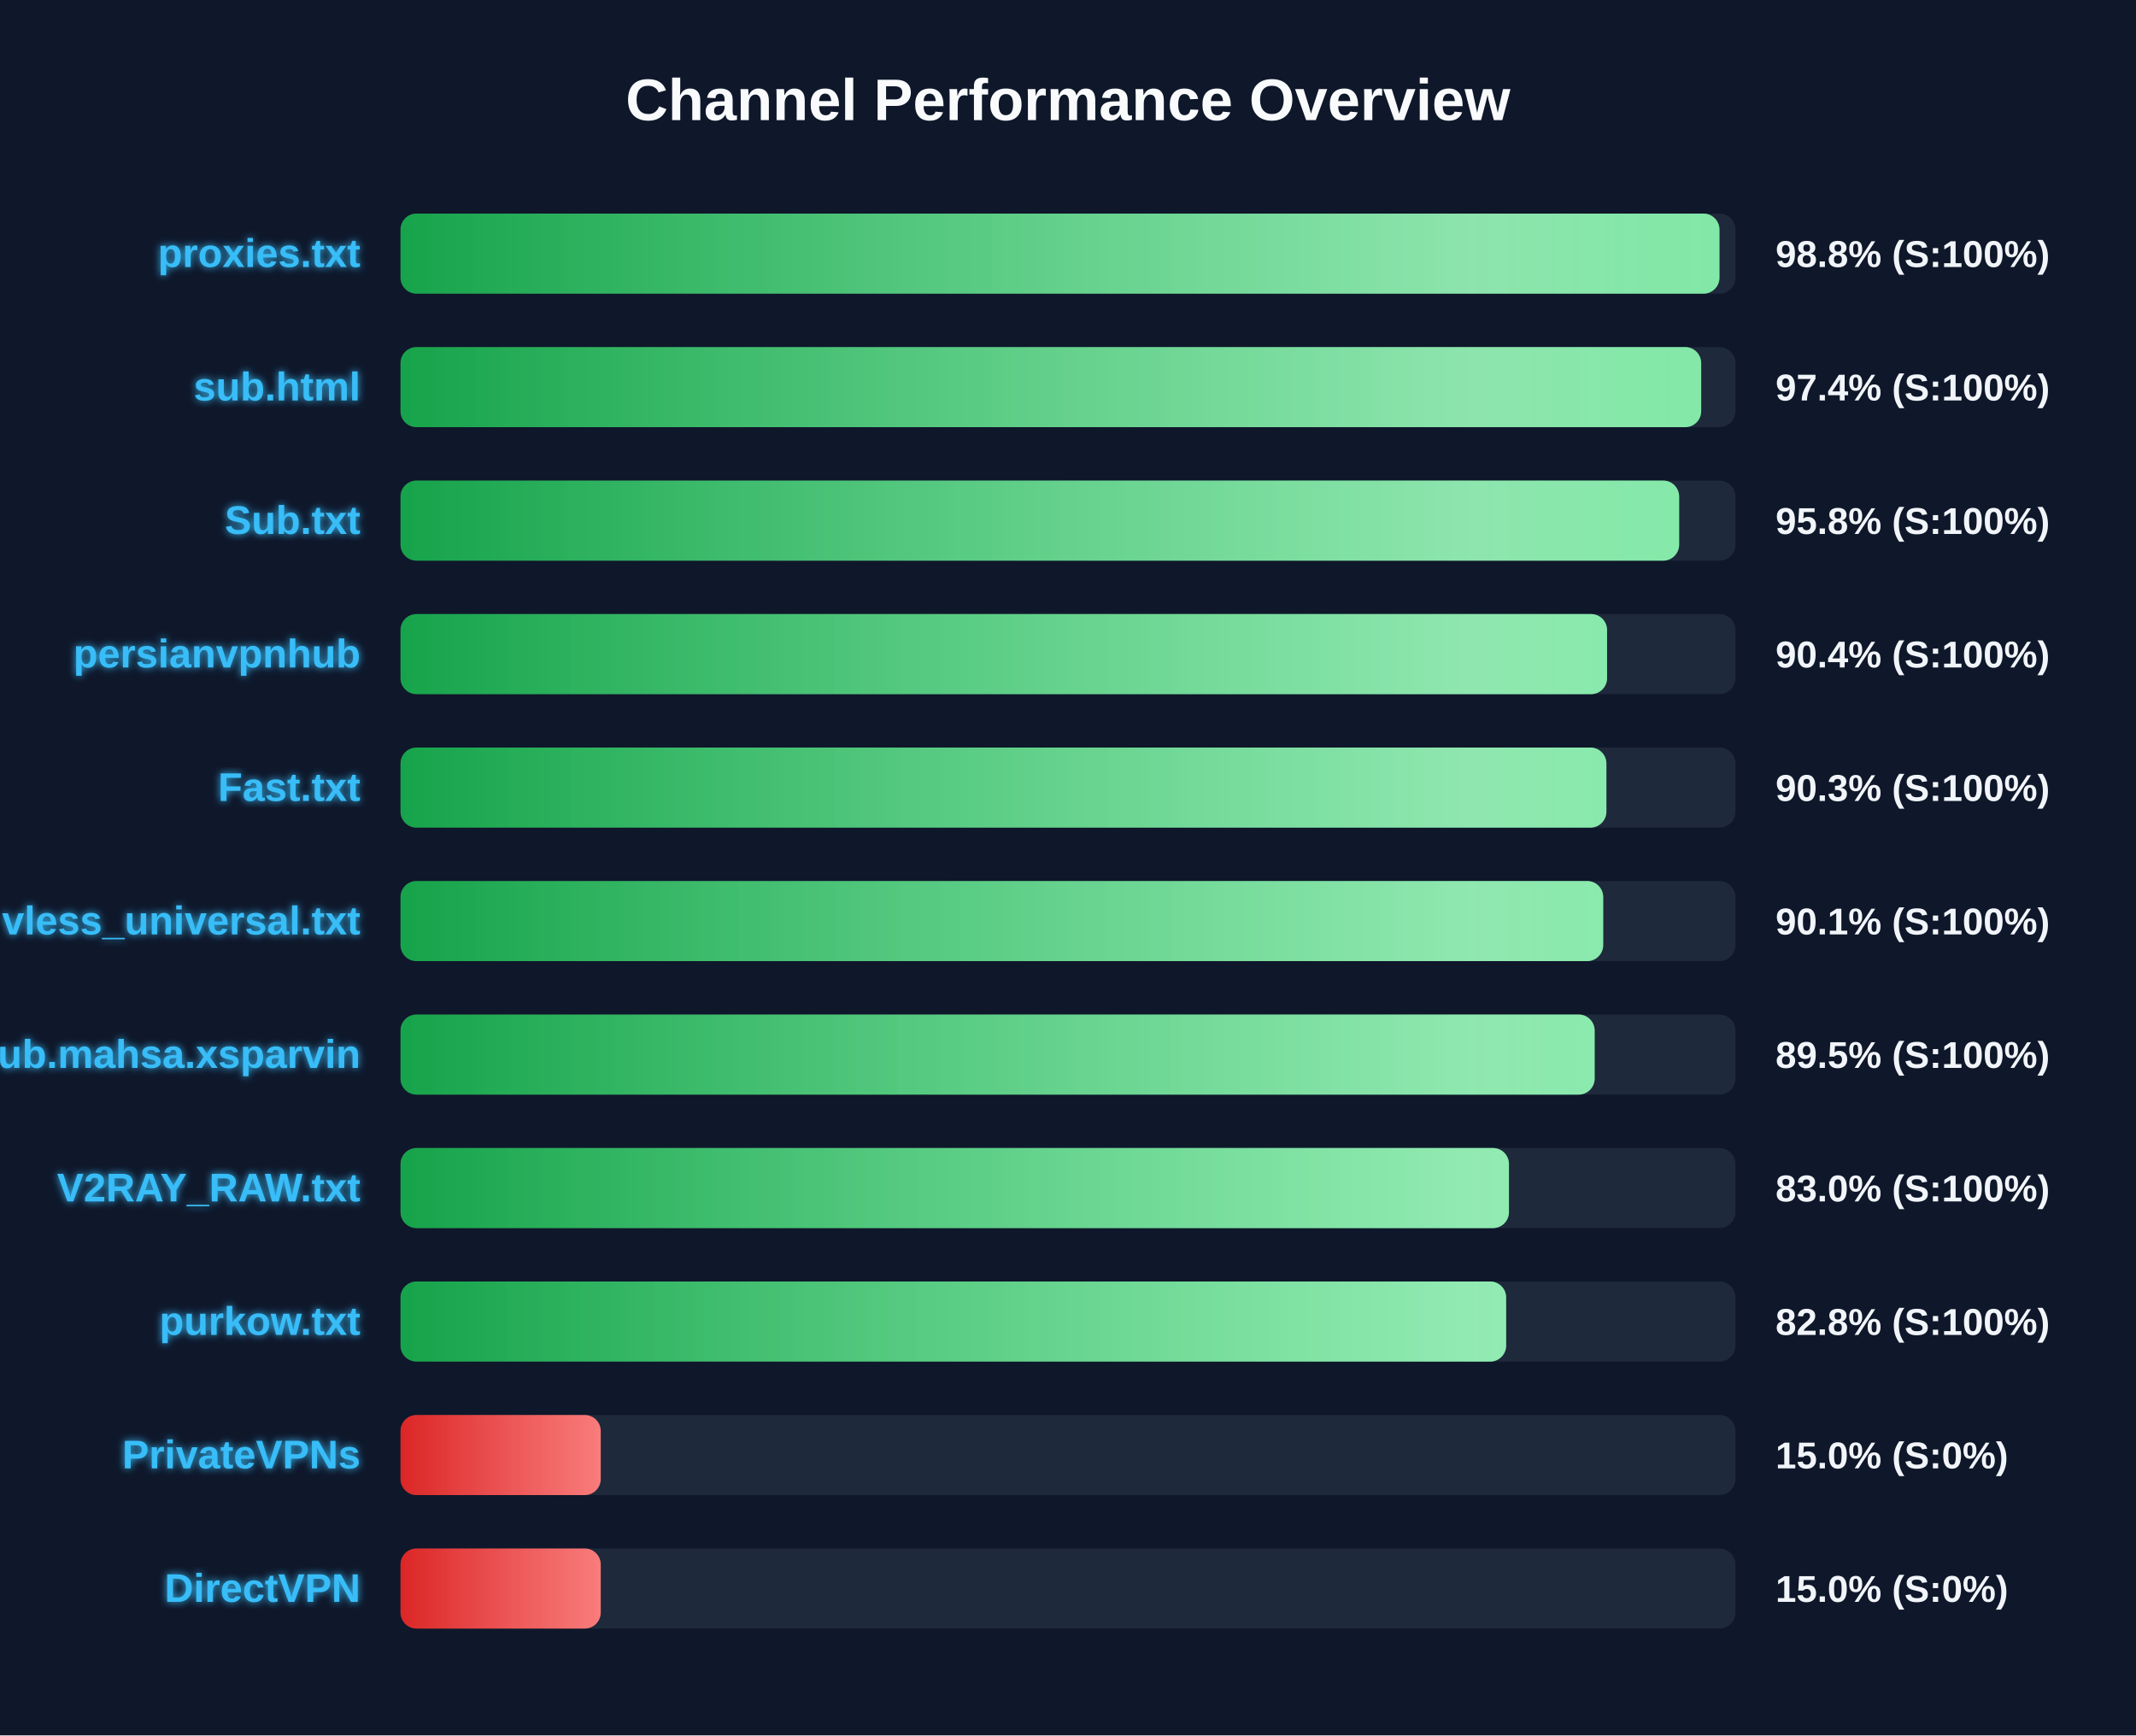
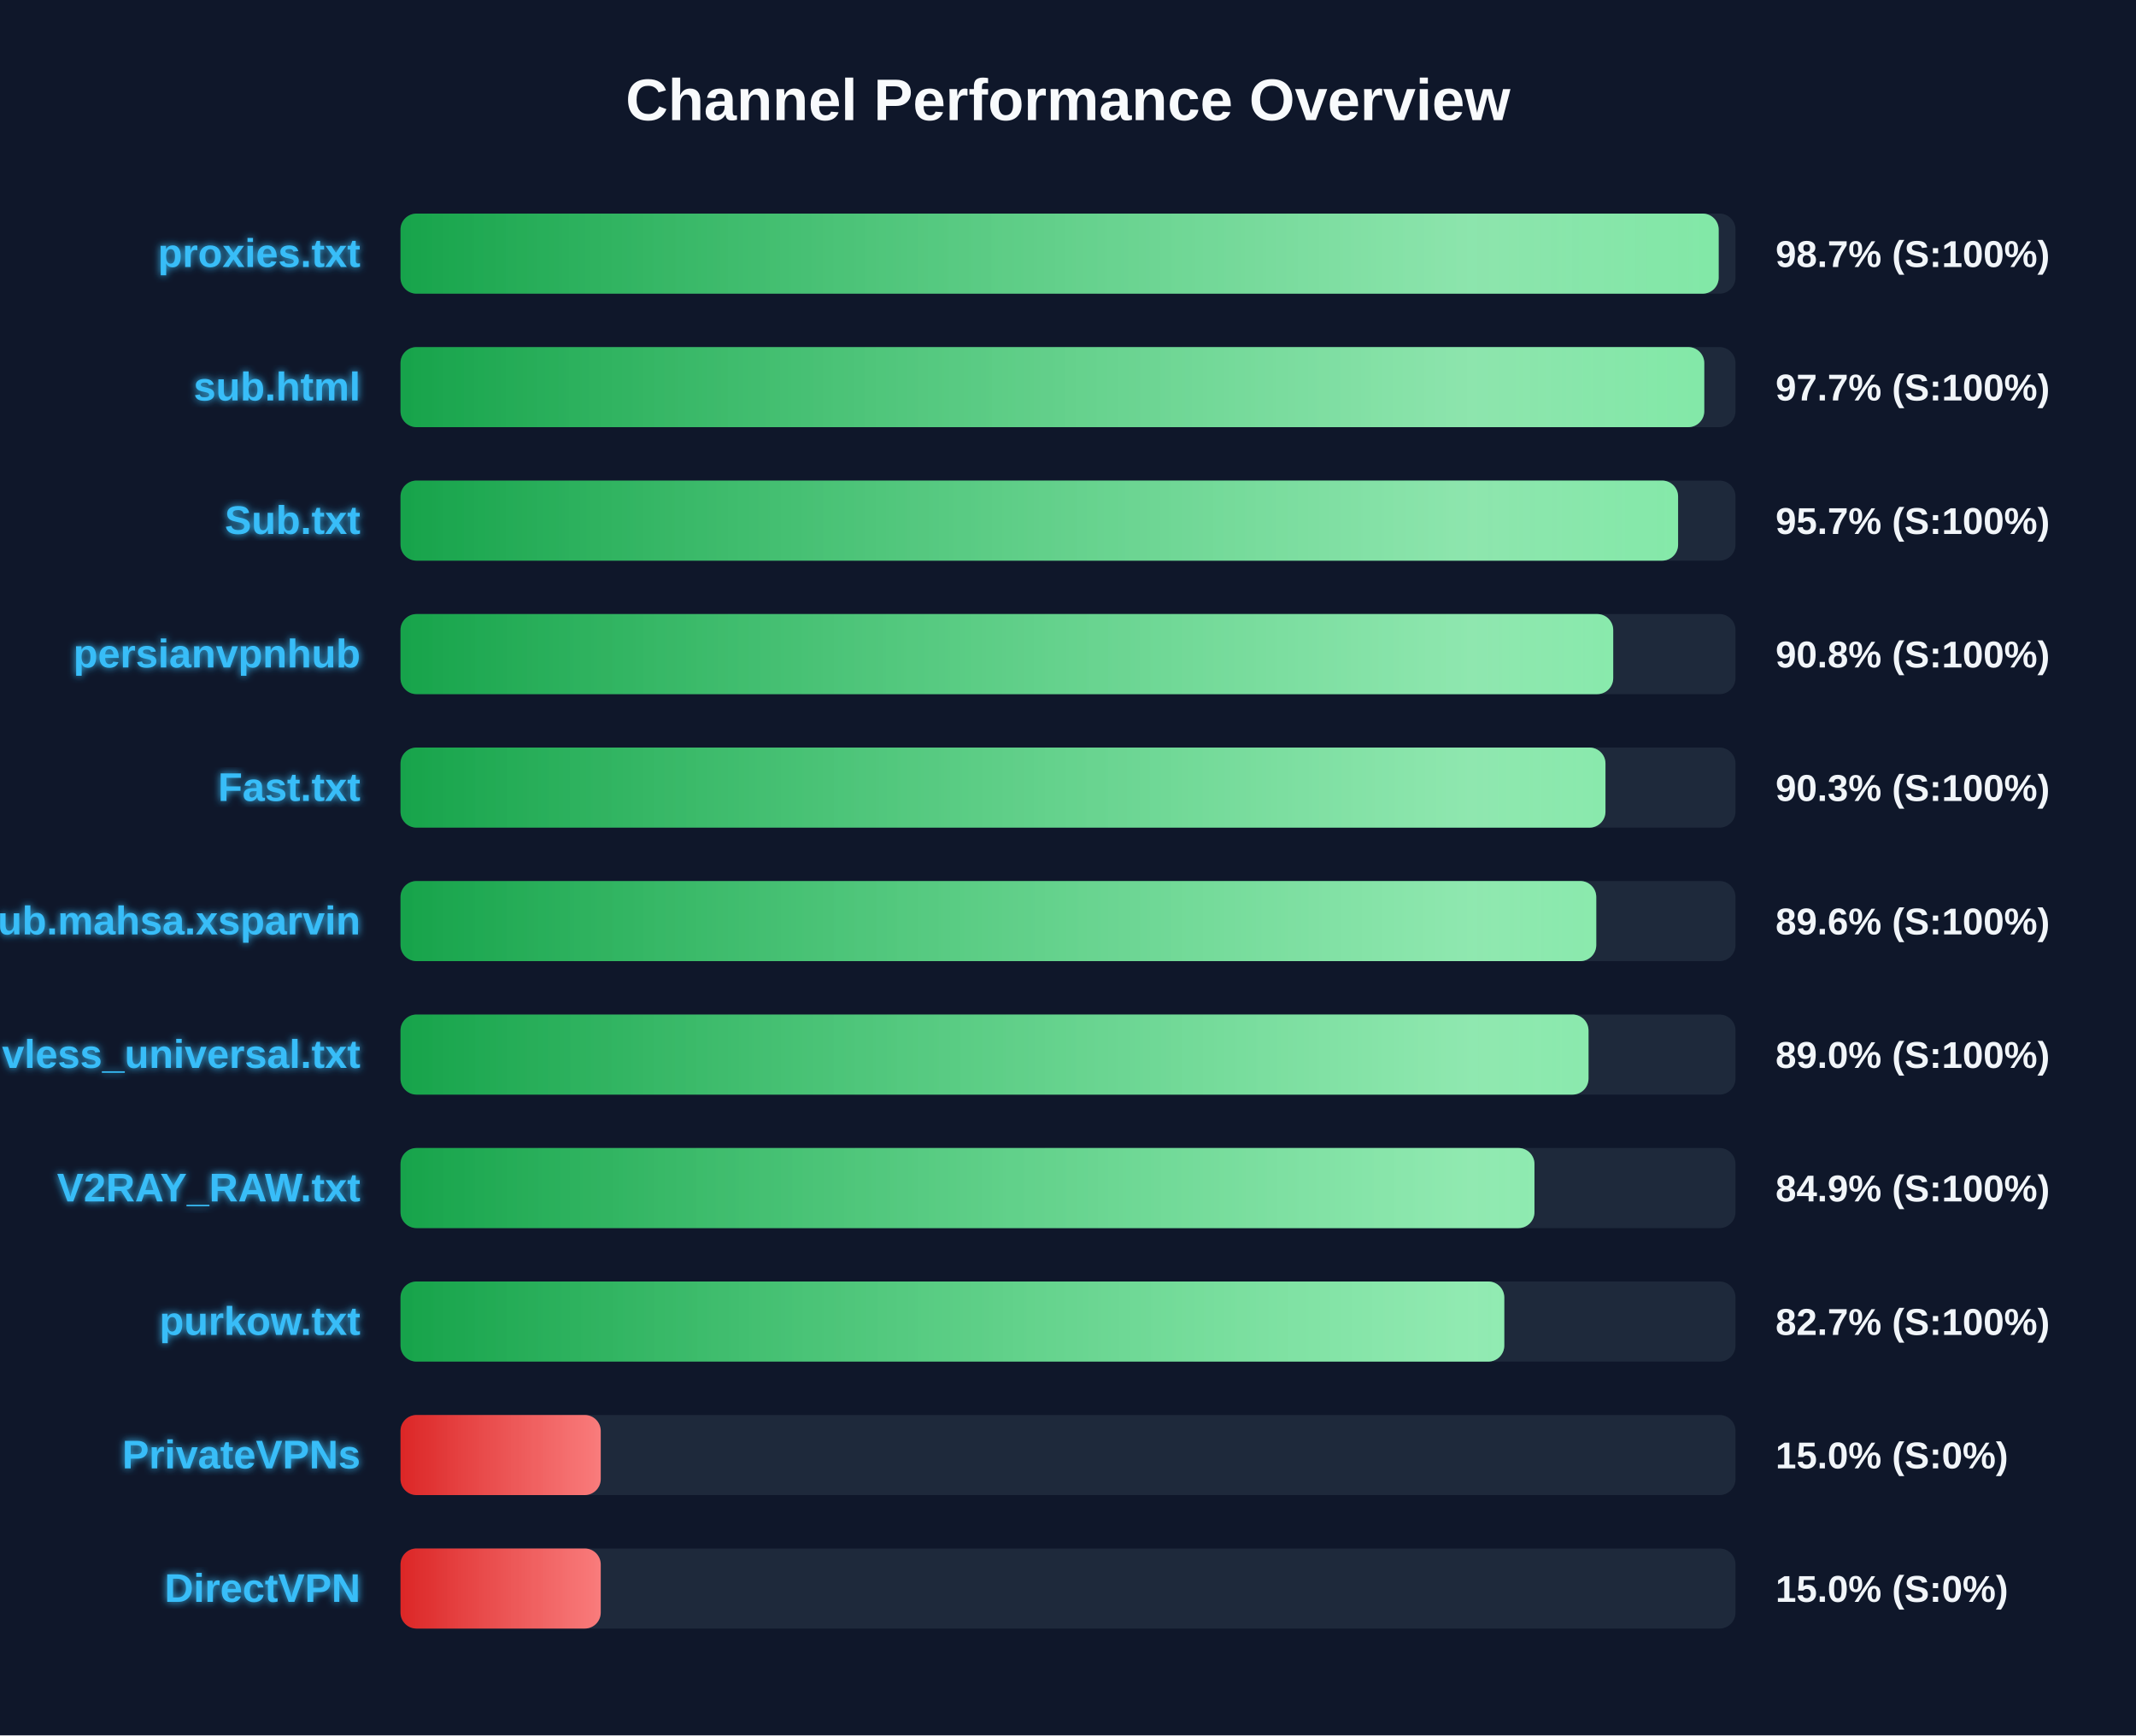
<svg xmlns="http://www.w3.org/2000/svg" width="800" height="650" version="1.1">
  <defs>
    <linearGradient id="grad-green" x1="0%" y1="0%" x2="100%" y2="0%">
      <stop offset="0%" stop-color="#16a34a" />
      <stop offset="100%" stop-color="#4ade80" />
    </linearGradient>
    <linearGradient id="grad-yellow" x1="0%" y1="0%" x2="100%" y2="0%">
      <stop offset="0%" stop-color="#ca8a04" />
      <stop offset="100%" stop-color="#fde047" />
    </linearGradient>
    <linearGradient id="grad-red" x1="0%" y1="0%" x2="100%" y2="0%">
      <stop offset="0%" stop-color="#dc2626" />
      <stop offset="100%" stop-color="#f87171" />
    </linearGradient>
    <linearGradient id="shimmer" x1="0%" y1="0%" x2="100%" y2="0%">
      <stop offset="0%" stop-color="rgba(255,255,255,0)" />
      <stop offset="50%" stop-color="rgba(255,255,255,0.4)" />
      <stop offset="100%" stop-color="rgba(255,255,255,0)" />
    </linearGradient>
    <filter id="glow" x="-20%" y="-20%" width="140%" height="140%">
      <feGaussianBlur stdDeviation="1.5" result="blur" />
      <feComposite in="SourceGraphic" in2="blur" operator="over" />
    </filter>
  </defs>
  <style>
        .bg-rect { fill: #0f172a; }
        .title { font: bold 22px 'Segoe UI', Arial, sans-serif; fill: #f8fafc; }
        .row { font: bold 15px 'Segoe UI', Arial, sans-serif; fill: #38bdf8; filter: url(#glow); }
        .score { font: bold 14px 'Segoe UI', Arial, sans-serif; fill: #f1f5f9; }
        @keyframes shimmer-anim {
            0% { transform: translateX(-100%); }
            100% { transform: translateX(200%); }
        }
        .shimmer-rect {
            animation: shimmer-anim 2.5s infinite linear;
        }
    </style>
  <rect width="100%" height="100%" class="bg-rect" />
  <text x="400" y="45" text-anchor="middle" class="title">Channel Performance Overview</text>
  <rect x="150" y="80" width="500" height="30" fill="#1e293b" rx="6" />
  <clipPath id="clip-0">
-     <rect x="150" y="80" width="494.0" height="30" rx="6" />
+     <rect x="150" y="80" width="493.7" height="30" rx="6" />
  </clipPath>
-   <rect x="150" y="80" width="494.0" height="30" fill="url(#grad-green)" rx="6" />
+   <rect x="150" y="80" width="493.7" height="30" fill="url(#grad-green)" rx="6" />
  <g clip-path="url(#clip-0)">
    <rect x="150" y="80" width="100%" height="30" fill="url(#shimmer)" class="shimmer-rect" />
  </g>
  <text x="135" y="100" text-anchor="end" class="row">proxies.txt</text>
-   <text x="665" y="100" text-anchor="start" class="score">98.8% (S:100%)</text>
+   <text x="665" y="100" text-anchor="start" class="score">98.7% (S:100%)</text>
  <rect x="150" y="130" width="500" height="30" fill="#1e293b" rx="6" />
  <clipPath id="clip-1">
-     <rect x="150" y="130" width="487.15" height="30" rx="6" />
+     <rect x="150" y="130" width="488.3" height="30" rx="6" />
  </clipPath>
-   <rect x="150" y="130" width="487.15" height="30" fill="url(#grad-green)" rx="6" />
+   <rect x="150" y="130" width="488.3" height="30" fill="url(#grad-green)" rx="6" />
  <g clip-path="url(#clip-1)">
    <rect x="150" y="130" width="100%" height="30" fill="url(#shimmer)" class="shimmer-rect" />
  </g>
  <text x="135" y="150" text-anchor="end" class="row">sub.html</text>
-   <text x="665" y="150" text-anchor="start" class="score">97.4% (S:100%)</text>
+   <text x="665" y="150" text-anchor="start" class="score">97.7% (S:100%)</text>
  <rect x="150" y="180" width="500" height="30" fill="#1e293b" rx="6" />
  <clipPath id="clip-2">
-     <rect x="150" y="180" width="478.9" height="30" rx="6" />
+     <rect x="150" y="180" width="478.5" height="30" rx="6" />
  </clipPath>
-   <rect x="150" y="180" width="478.9" height="30" fill="url(#grad-green)" rx="6" />
+   <rect x="150" y="180" width="478.5" height="30" fill="url(#grad-green)" rx="6" />
  <g clip-path="url(#clip-2)">
    <rect x="150" y="180" width="100%" height="30" fill="url(#shimmer)" class="shimmer-rect" />
  </g>
  <text x="135" y="200" text-anchor="end" class="row">Sub.txt</text>
-   <text x="665" y="200" text-anchor="start" class="score">95.8% (S:100%)</text>
+   <text x="665" y="200" text-anchor="start" class="score">95.7% (S:100%)</text>
  <rect x="150" y="230" width="500" height="30" fill="#1e293b" rx="6" />
  <clipPath id="clip-3">
-     <rect x="150" y="230" width="451.9" height="30" rx="6" />
+     <rect x="150" y="230" width="454.2" height="30" rx="6" />
  </clipPath>
-   <rect x="150" y="230" width="451.9" height="30" fill="url(#grad-green)" rx="6" />
+   <rect x="150" y="230" width="454.2" height="30" fill="url(#grad-green)" rx="6" />
  <g clip-path="url(#clip-3)">
    <rect x="150" y="230" width="100%" height="30" fill="url(#shimmer)" class="shimmer-rect" />
  </g>
  <text x="135" y="250" text-anchor="end" class="row">persianvpnhub</text>
-   <text x="665" y="250" text-anchor="start" class="score">90.4% (S:100%)</text>
+   <text x="665" y="250" text-anchor="start" class="score">90.8% (S:100%)</text>
  <rect x="150" y="280" width="500" height="30" fill="#1e293b" rx="6" />
  <clipPath id="clip-4">
-     <rect x="150" y="280" width="451.65" height="30" rx="6" />
+     <rect x="150" y="280" width="451.3" height="30" rx="6" />
  </clipPath>
-   <rect x="150" y="280" width="451.65" height="30" fill="url(#grad-green)" rx="6" />
+   <rect x="150" y="280" width="451.3" height="30" fill="url(#grad-green)" rx="6" />
  <g clip-path="url(#clip-4)">
    <rect x="150" y="280" width="100%" height="30" fill="url(#shimmer)" class="shimmer-rect" />
  </g>
  <text x="135" y="300" text-anchor="end" class="row">Fast.txt</text>
  <text x="665" y="300" text-anchor="start" class="score">90.3% (S:100%)</text>
  <rect x="150" y="330" width="500" height="30" fill="#1e293b" rx="6" />
  <clipPath id="clip-5">
-     <rect x="150" y="330" width="450.45" height="30" rx="6" />
+     <rect x="150" y="330" width="447.85" height="30" rx="6" />
  </clipPath>
-   <rect x="150" y="330" width="450.45" height="30" fill="url(#grad-green)" rx="6" />
+   <rect x="150" y="330" width="447.85" height="30" fill="url(#grad-green)" rx="6" />
  <g clip-path="url(#clip-5)">
    <rect x="150" y="330" width="100%" height="30" fill="url(#shimmer)" class="shimmer-rect" />
  </g>
-   <text x="135" y="350" text-anchor="end" class="row">vless_universal.txt</text>
-   <text x="665" y="350" text-anchor="start" class="score">90.1% (S:100%)</text>
+   <text x="135" y="350" text-anchor="end" class="row">Sub.mahsa.xsparvin</text>
+   <text x="665" y="350" text-anchor="start" class="score">89.6% (S:100%)</text>
  <rect x="150" y="380" width="500" height="30" fill="#1e293b" rx="6" />
  <clipPath id="clip-6">
-     <rect x="150" y="380" width="447.25" height="30" rx="6" />
+     <rect x="150" y="380" width="444.95" height="30" rx="6" />
  </clipPath>
-   <rect x="150" y="380" width="447.25" height="30" fill="url(#grad-green)" rx="6" />
+   <rect x="150" y="380" width="444.95" height="30" fill="url(#grad-green)" rx="6" />
  <g clip-path="url(#clip-6)">
    <rect x="150" y="380" width="100%" height="30" fill="url(#shimmer)" class="shimmer-rect" />
  </g>
-   <text x="135" y="400" text-anchor="end" class="row">Sub.mahsa.xsparvin</text>
-   <text x="665" y="400" text-anchor="start" class="score">89.5% (S:100%)</text>
+   <text x="135" y="400" text-anchor="end" class="row">vless_universal.txt</text>
+   <text x="665" y="400" text-anchor="start" class="score">89.0% (S:100%)</text>
  <rect x="150" y="430" width="500" height="30" fill="#1e293b" rx="6" />
  <clipPath id="clip-7">
-     <rect x="150" y="430" width="415.15" height="30" rx="6" />
+     <rect x="150" y="430" width="424.7" height="30" rx="6" />
  </clipPath>
-   <rect x="150" y="430" width="415.15" height="30" fill="url(#grad-green)" rx="6" />
+   <rect x="150" y="430" width="424.7" height="30" fill="url(#grad-green)" rx="6" />
  <g clip-path="url(#clip-7)">
    <rect x="150" y="430" width="100%" height="30" fill="url(#shimmer)" class="shimmer-rect" />
  </g>
  <text x="135" y="450" text-anchor="end" class="row">V2RAY_RAW.txt</text>
-   <text x="665" y="450" text-anchor="start" class="score">83.0% (S:100%)</text>
+   <text x="665" y="450" text-anchor="start" class="score">84.9% (S:100%)</text>
  <rect x="150" y="480" width="500" height="30" fill="#1e293b" rx="6" />
  <clipPath id="clip-8">
-     <rect x="150" y="480" width="414.1" height="30" rx="6" />
+     <rect x="150" y="480" width="413.4" height="30" rx="6" />
  </clipPath>
-   <rect x="150" y="480" width="414.1" height="30" fill="url(#grad-green)" rx="6" />
+   <rect x="150" y="480" width="413.4" height="30" fill="url(#grad-green)" rx="6" />
  <g clip-path="url(#clip-8)">
    <rect x="150" y="480" width="100%" height="30" fill="url(#shimmer)" class="shimmer-rect" />
  </g>
  <text x="135" y="500" text-anchor="end" class="row">purkow.txt</text>
-   <text x="665" y="500" text-anchor="start" class="score">82.8% (S:100%)</text>
+   <text x="665" y="500" text-anchor="start" class="score">82.7% (S:100%)</text>
  <rect x="150" y="530" width="500" height="30" fill="#1e293b" rx="6" />
  <clipPath id="clip-9">
    <rect x="150" y="530" width="75.0" height="30" rx="6" />
  </clipPath>
  <rect x="150" y="530" width="75.0" height="30" fill="url(#grad-red)" rx="6" />
  <g clip-path="url(#clip-9)">
    <rect x="150" y="530" width="100%" height="30" fill="url(#shimmer)" class="shimmer-rect" />
  </g>
  <text x="135" y="550" text-anchor="end" class="row">PrivateVPNs</text>
  <text x="665" y="550" text-anchor="start" class="score">15.0% (S:0%)</text>
  <rect x="150" y="580" width="500" height="30" fill="#1e293b" rx="6" />
  <clipPath id="clip-10">
    <rect x="150" y="580" width="75.0" height="30" rx="6" />
  </clipPath>
  <rect x="150" y="580" width="75.0" height="30" fill="url(#grad-red)" rx="6" />
  <g clip-path="url(#clip-10)">
    <rect x="150" y="580" width="100%" height="30" fill="url(#shimmer)" class="shimmer-rect" />
  </g>
  <text x="135" y="600" text-anchor="end" class="row">DirectVPN</text>
  <text x="665" y="600" text-anchor="start" class="score">15.0% (S:0%)</text>
</svg>
